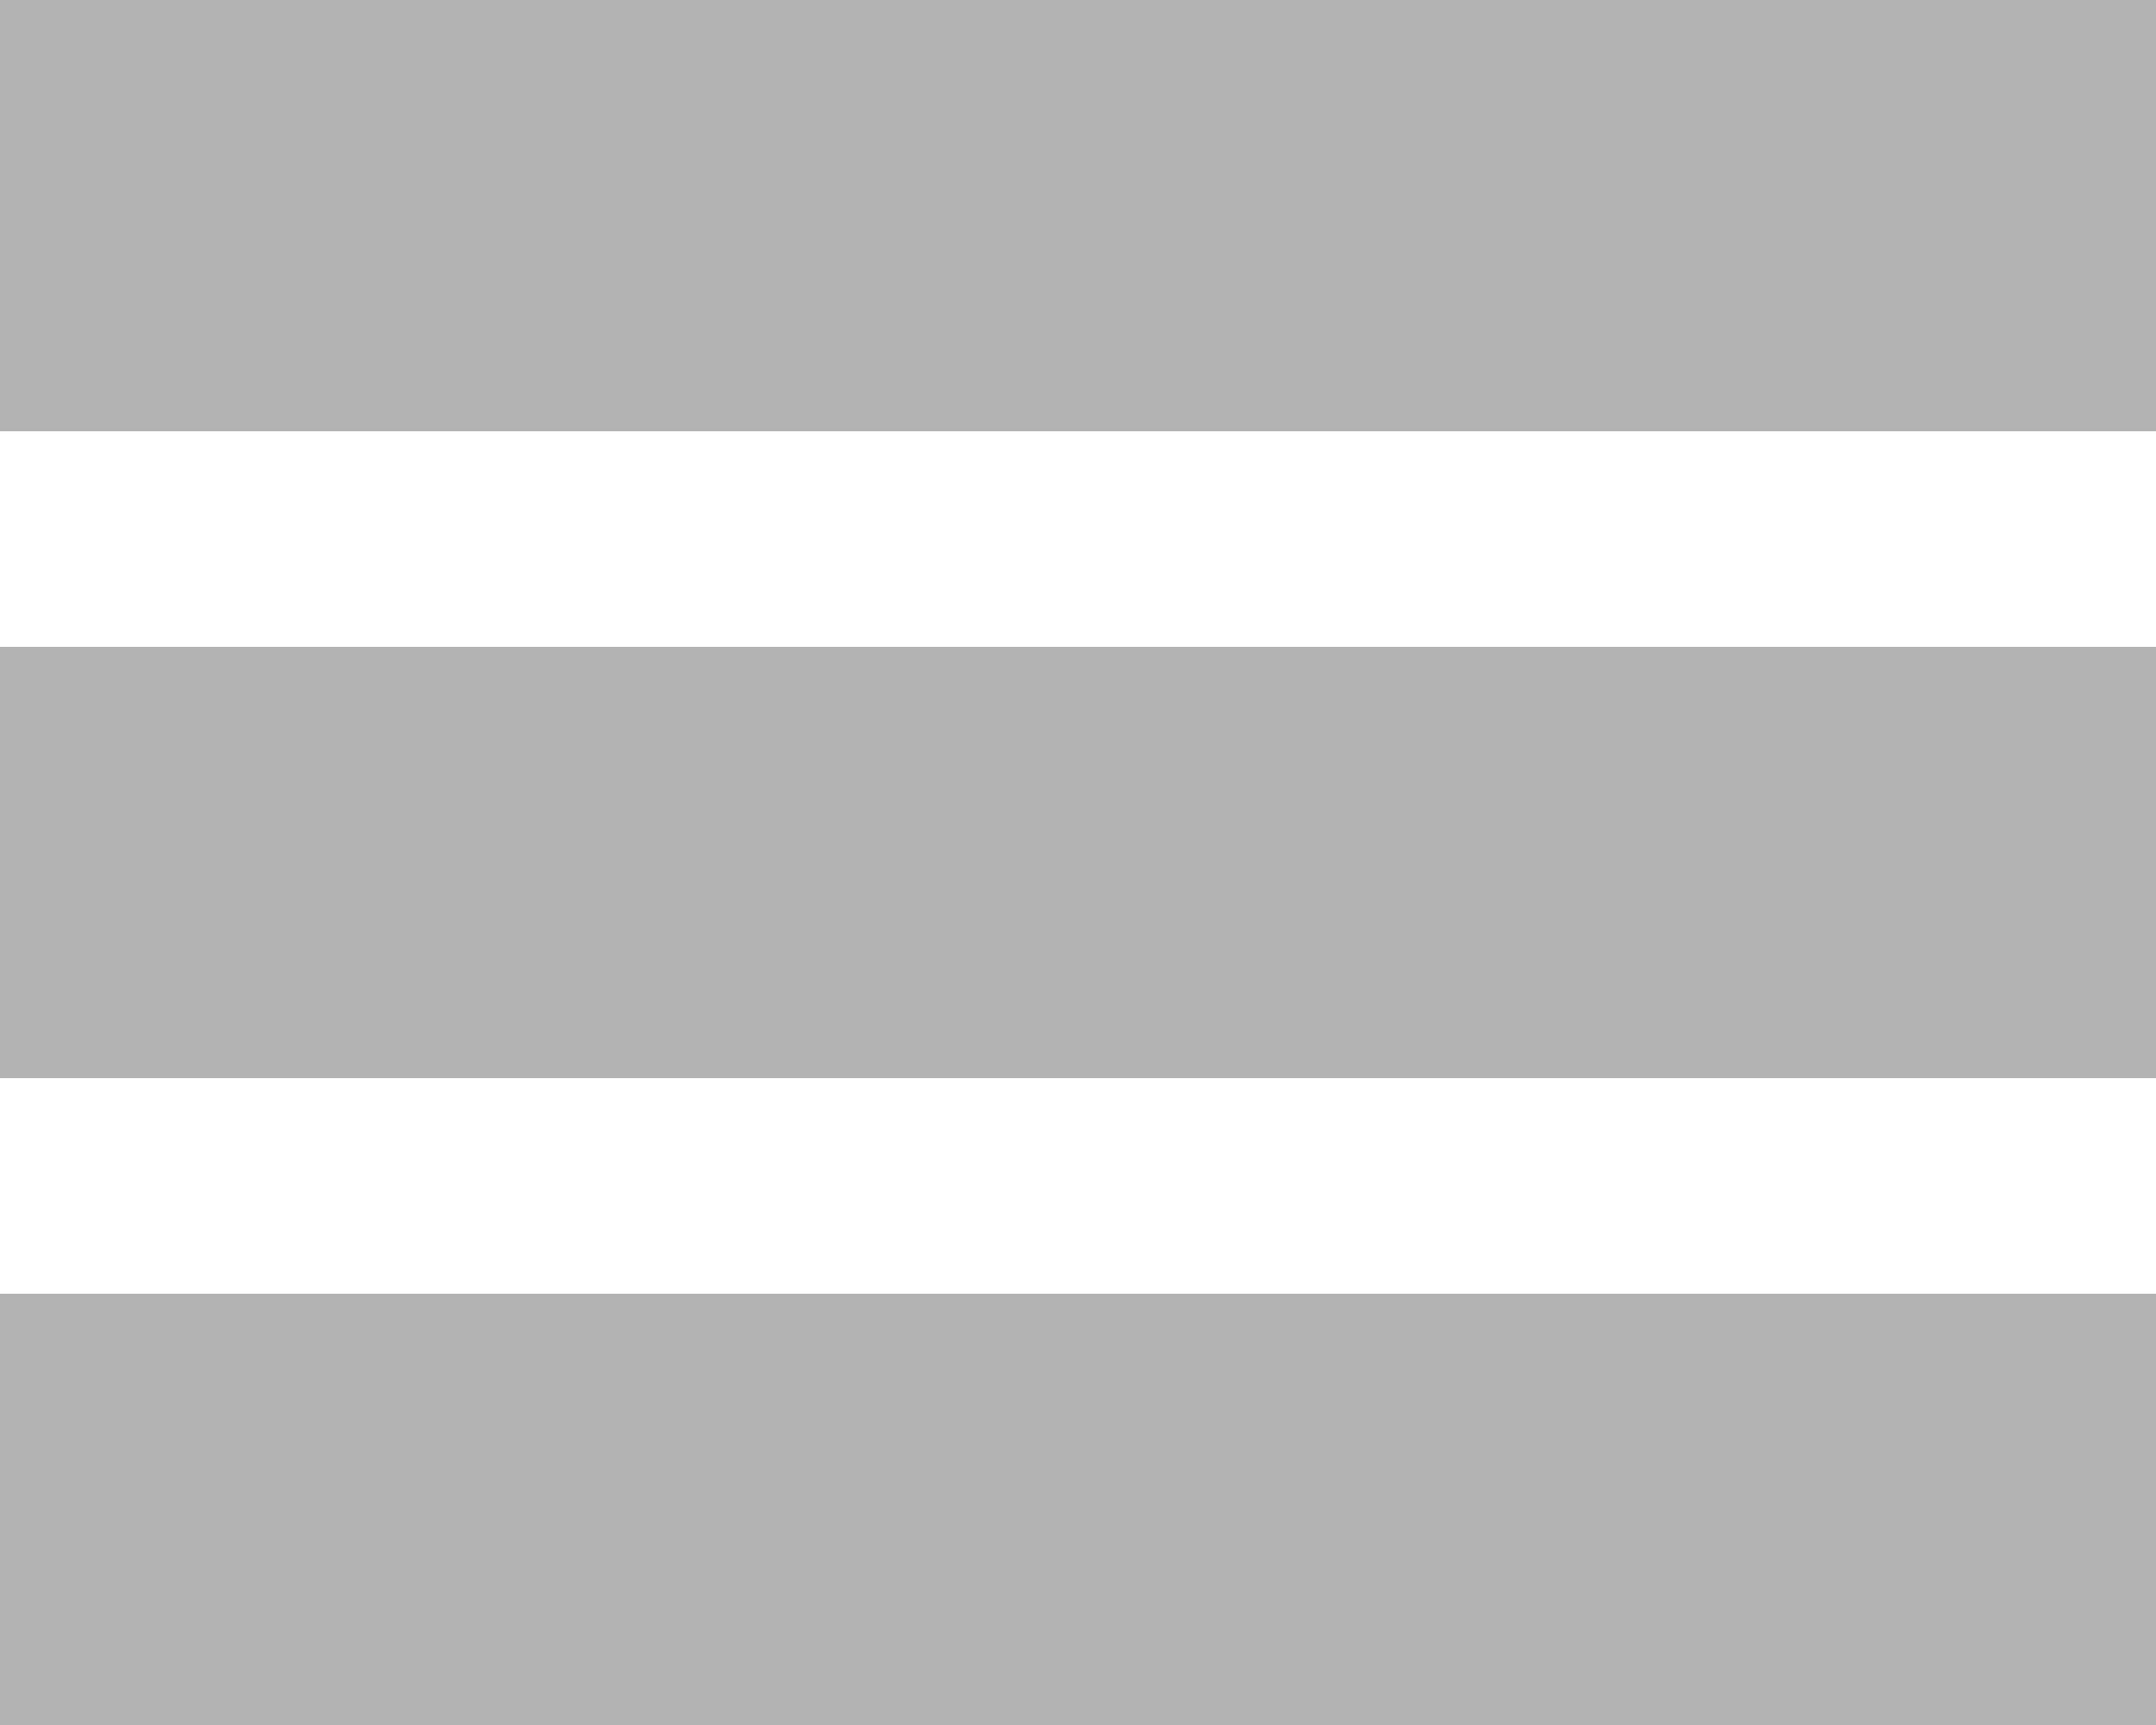
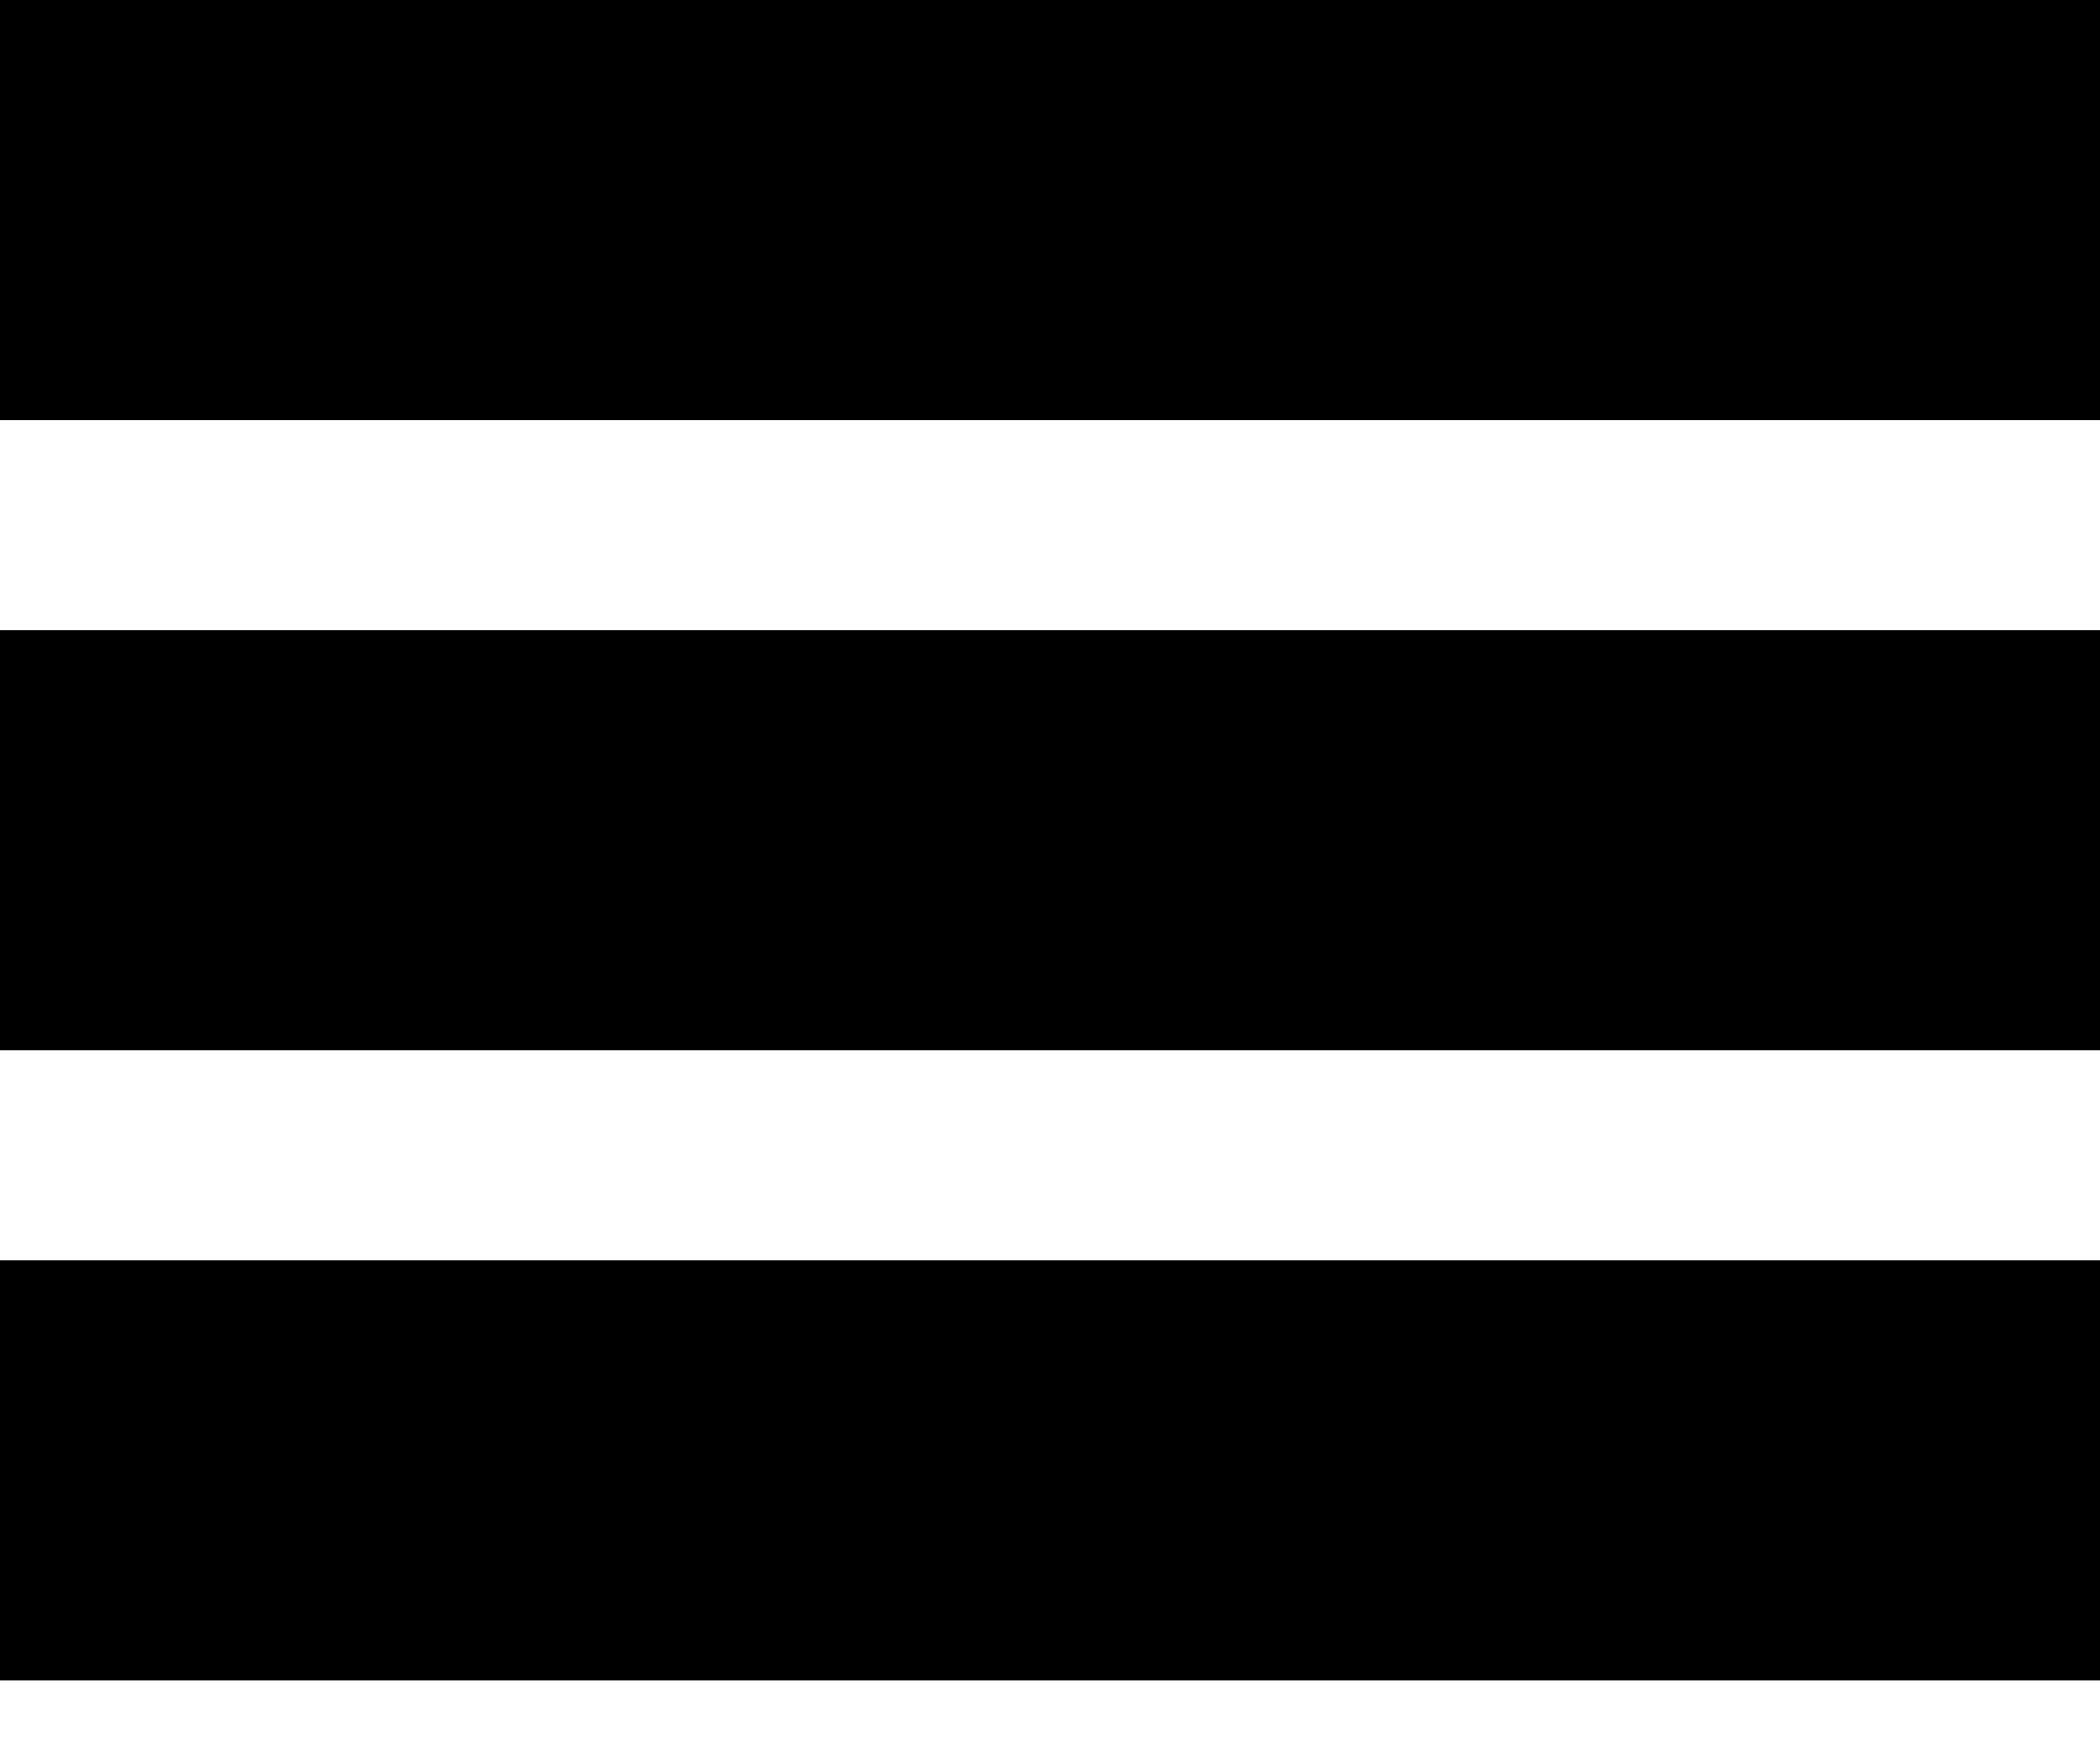
- <svg xmlns="http://www.w3.org/2000/svg" width="10px" height="8px" viewBox="0 0 10 8" version="1.1">
-   <g id="Icons" stroke="none" stroke-width="1" fill="none" fill-rule="evenodd">
-     <g id="Icon/sort" transform="translate(-1, -2)" fill="#B3B3B3">
-       <path d="M11,10 L1,10 L1,8 L11,8 L11,10 Z M11,4 L1,4 L1,2 L11,2 L11,4 Z M11,7 L1,7 L1,5 L11,5 L11,7 Z" id="sort" />
-     </g>
-   </g>
+ <svg xmlns="http://www.w3.org/2000/svg" width="24px" height="20px" viewBox="0 0 24 20" version="1.1">
+   <path d="M24,19.2 L0,19.2 L0,14.4 L24,14.4 L24,19.2 Z M24,4.8 L0,4.8 L0,0 L24,0 L24,4.8 Z M24,12 L0,12 L0,7.2 L24,7.2 L24,12 Z" />
</svg>
